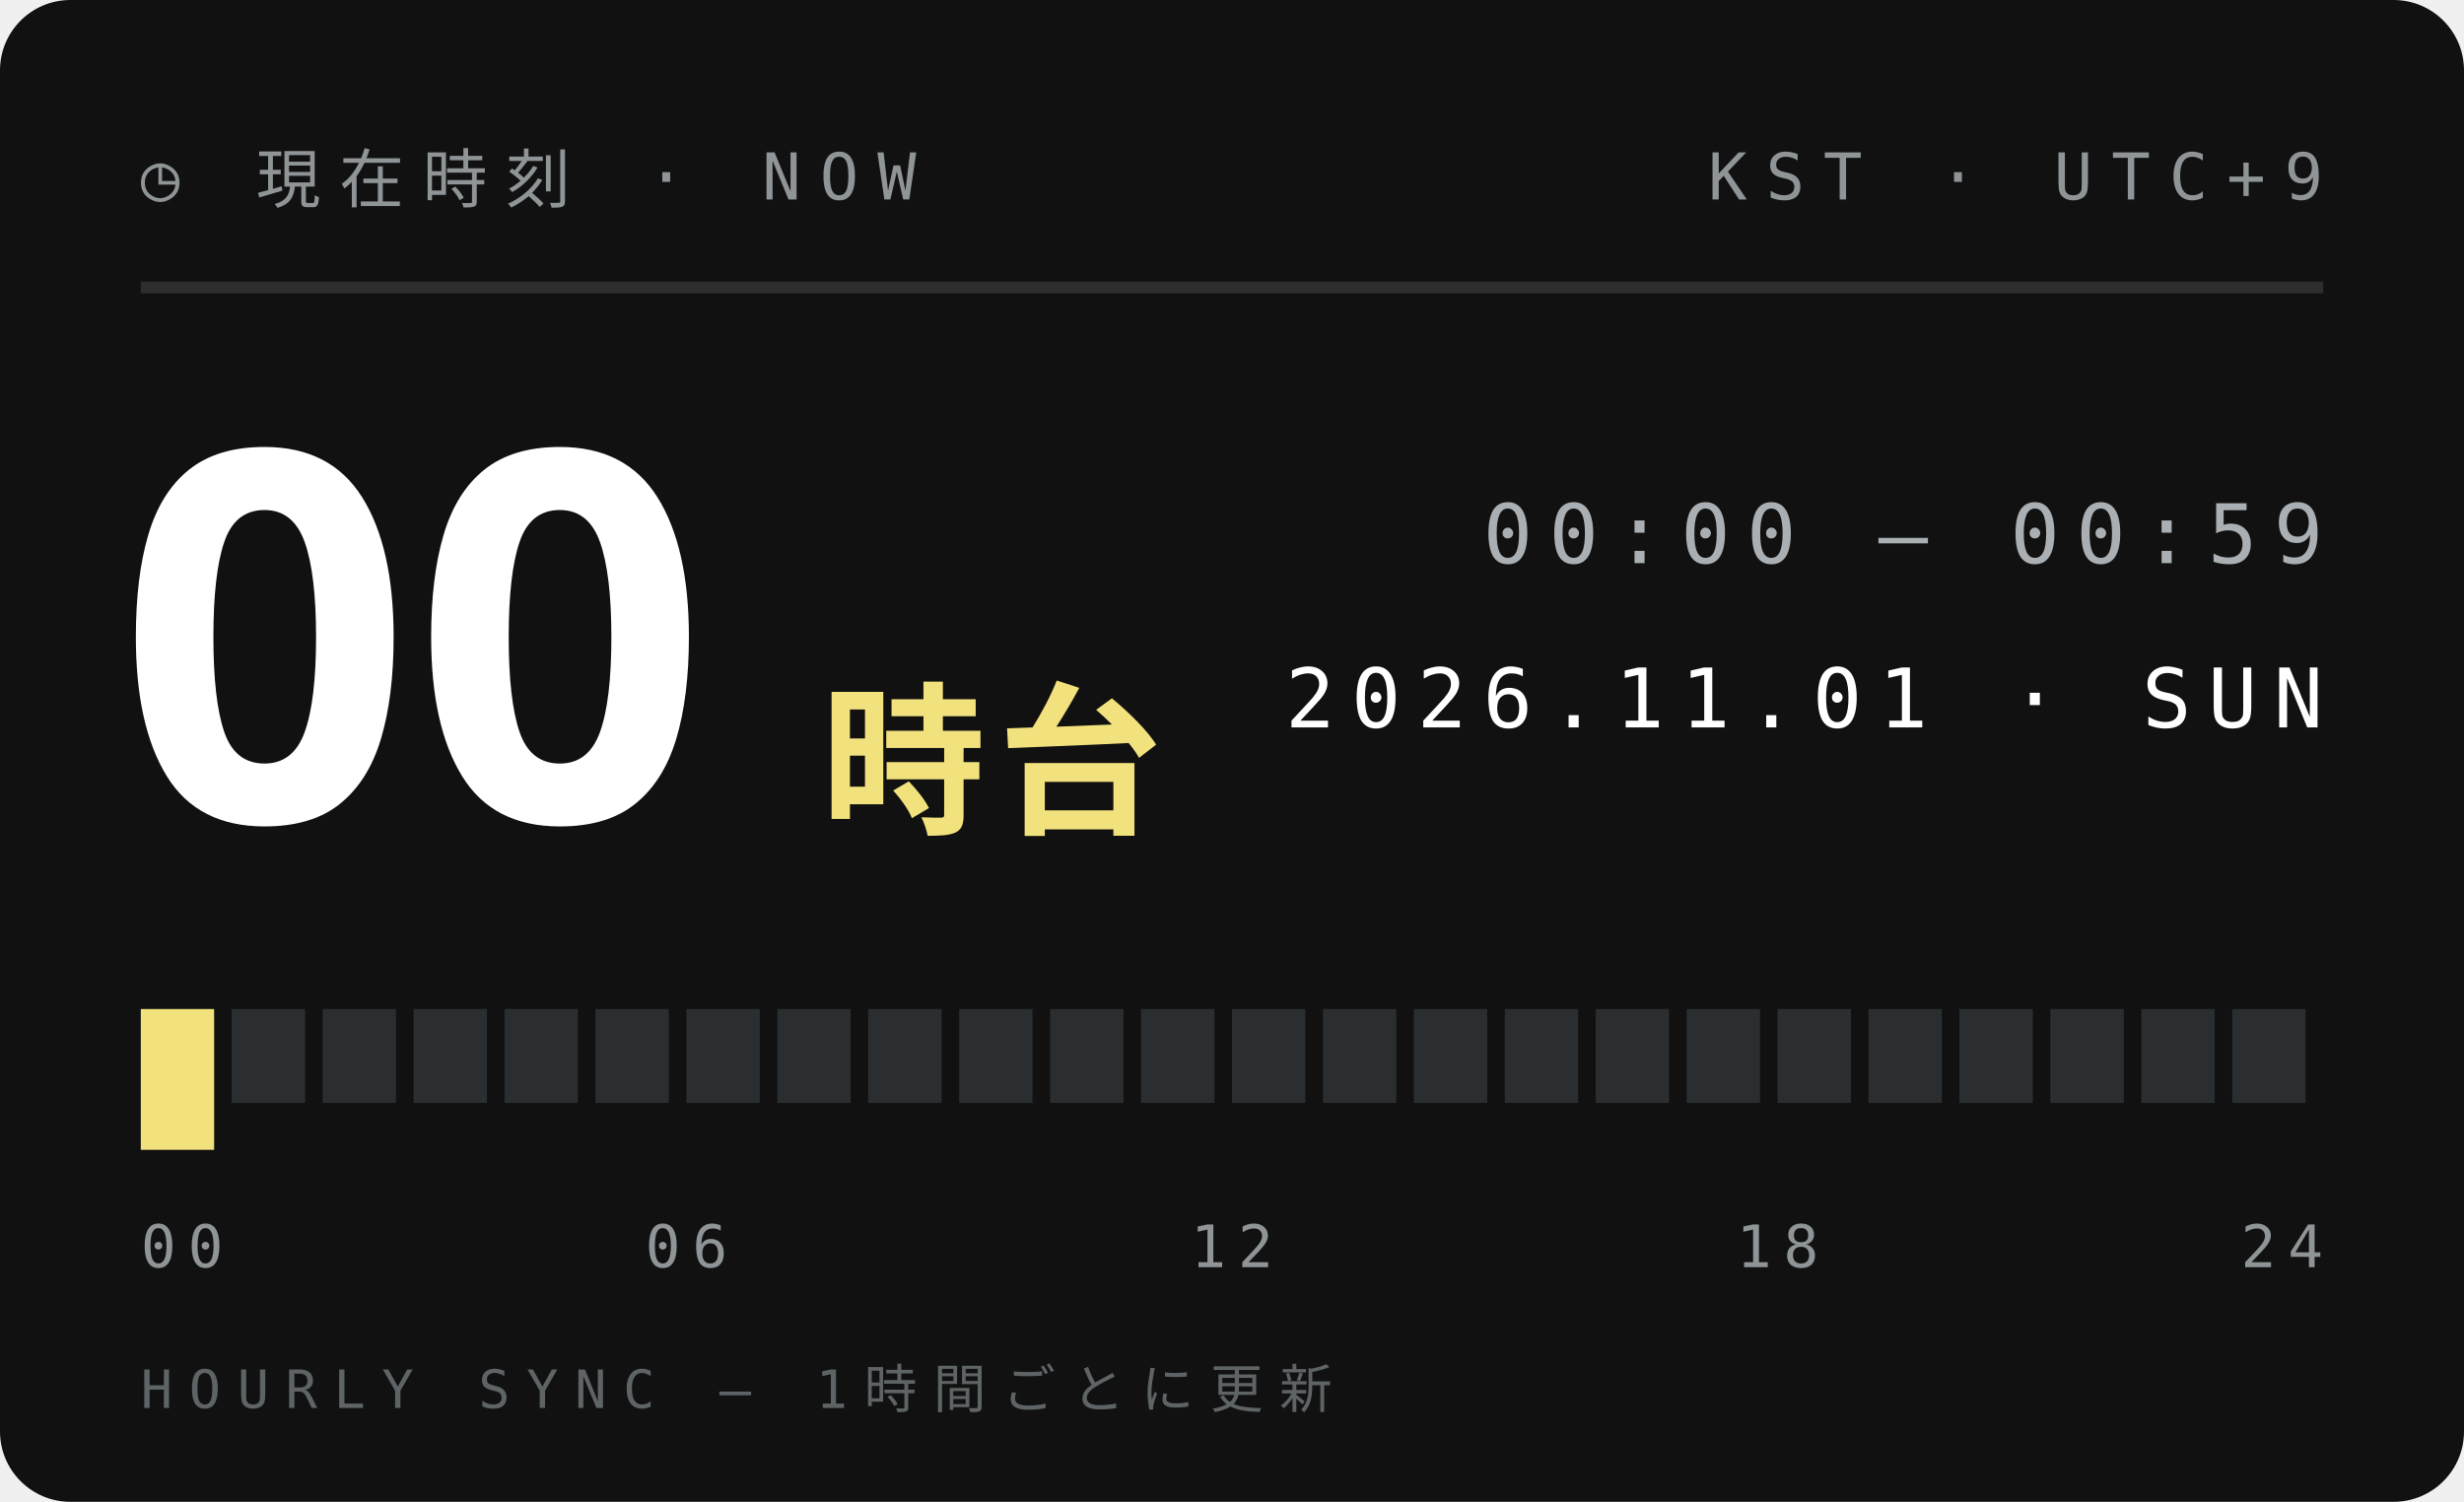
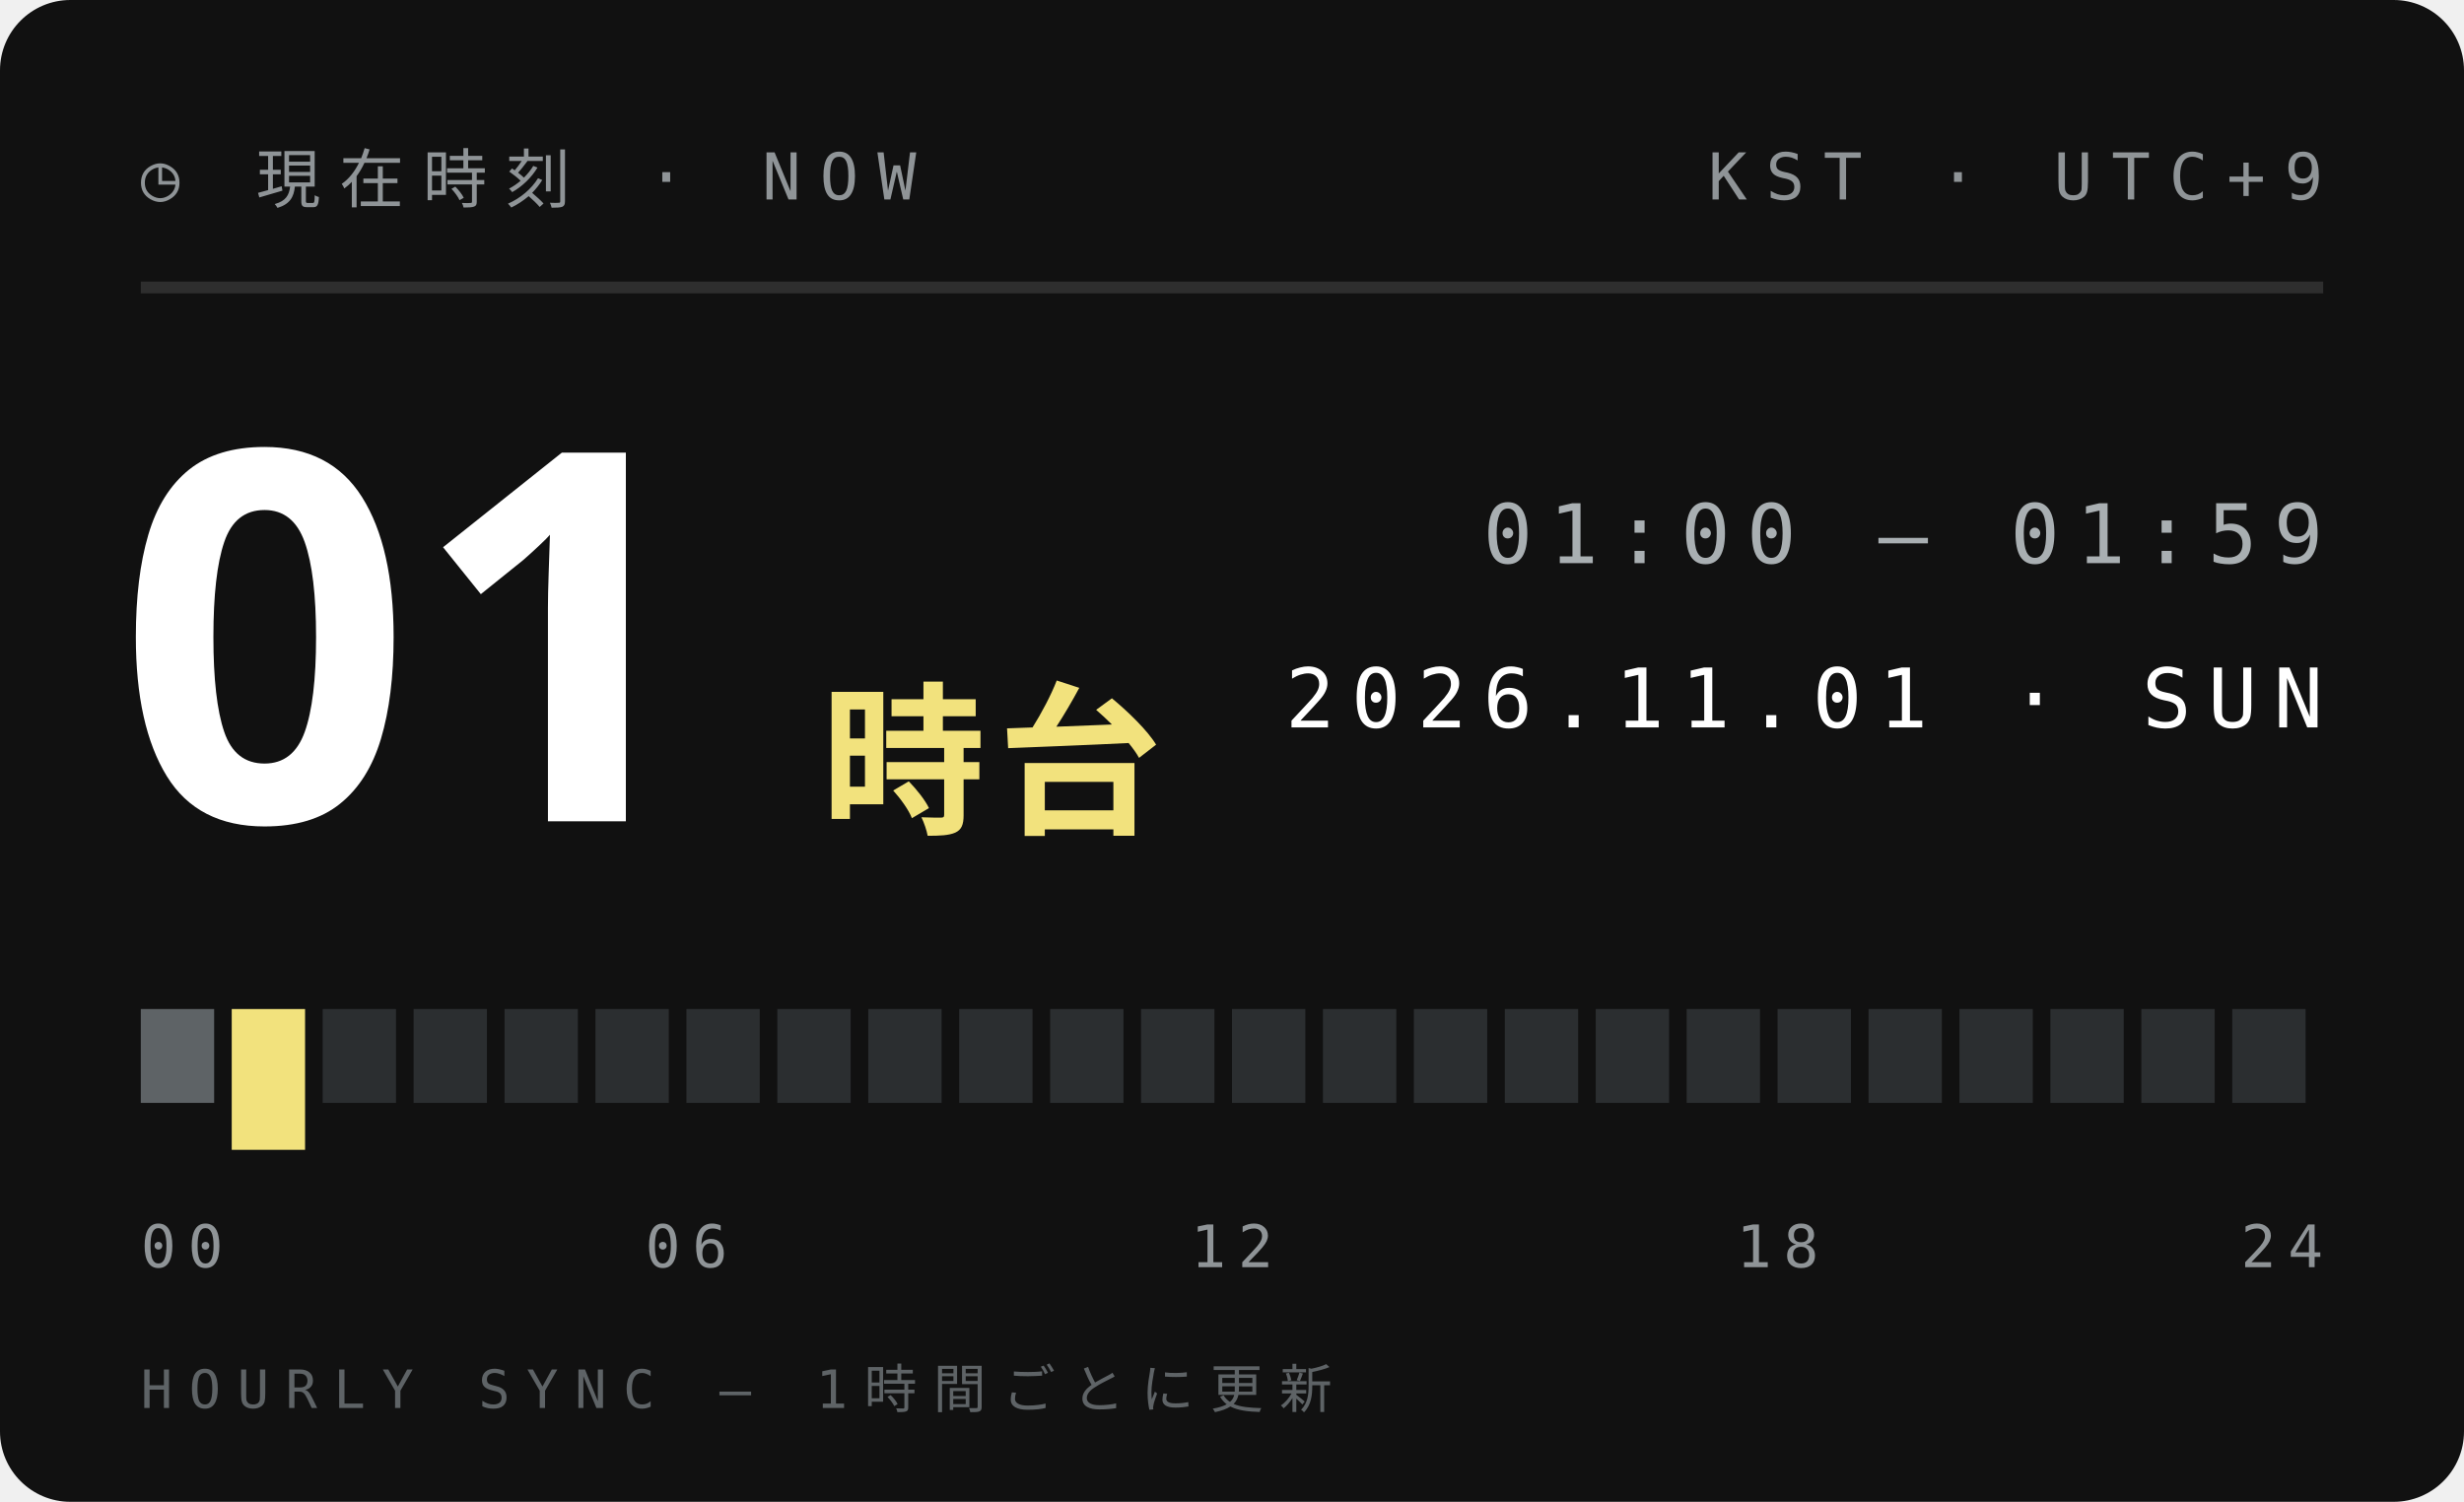
<svg xmlns="http://www.w3.org/2000/svg" width="210" height="128">
  <style>text{font:400 6.5px 'IBM Plex Mono',Menlo,monospace;letter-spacing:1.2px;fill:#5E6366}.s{font-size:5.5px}.v{font-weight:600;font-size:9px;fill:#111;letter-spacing:0}.b{font:900 20px 'Arial Black',sans-serif;fill:#111;letter-spacing:0}.j{font:800 11px 'Hiragino Sans','Noto Sans JP',sans-serif;fill:#111;letter-spacing:2px}</style>
  <rect width="210" height="128" rx="6" fill="#111" />
  <text x="12" y="17" style="font-size:5.5px;letter-spacing:1.6px;fill:#8F9497">◷ 現在時刻 · NOW</text>
  <text x="198" y="17" text-anchor="end" style="font-size:5.5px;letter-spacing:1.6px;fill:#8F9497">KST · UTC+9</text>
  <path d="M12 24.5H198" stroke="#ffffff1f" />
-   <text class="b" x="10" y="70" style="font-size:44px;fill:#fff">00</text>
+   <text class="b" x="10" y="70" style="font-size:44px;fill:#fff">01</text>
  <text class="j" x="70" y="70" style="font-size:14px;letter-spacing:1px;fill:#F2E27D">時台</text>
-   <text x="198" y="48" text-anchor="end" style="font-size:7px;letter-spacing:1.4px;fill:#A9AFB2">00:00 — 00:59</text>
+   <text x="198" y="48" text-anchor="end" style="font-size:7px;letter-spacing:1.4px;fill:#A9AFB2">01:00 — 01:59</text>
  <text x="198" y="62" text-anchor="end" style="font-size:7px;letter-spacing:1.4px;fill:#fff">2026.11.01 · SUN</text>
-   <rect x="12.00" y="86" width="6.25" height="12" fill="#F2E27D" />
-   <rect x="19.75" y="86" width="6.25" height="8" fill="#2B2E30" />
+   <rect x="12.00" y="86" width="6.25" height="8" fill="#5E6366" />
+   <rect x="19.75" y="86" width="6.25" height="12" fill="#F2E27D" />
  <rect x="27.50" y="86" width="6.25" height="8" fill="#2B2E30" />
  <rect x="35.25" y="86" width="6.25" height="8" fill="#2B2E30" />
  <rect x="43.00" y="86" width="6.25" height="8" fill="#2B2E30" />
  <rect x="50.75" y="86" width="6.25" height="8" fill="#2B2E30" />
  <rect x="58.50" y="86" width="6.25" height="8" fill="#2B2E30" />
  <rect x="66.25" y="86" width="6.25" height="8" fill="#2B2E30" />
  <rect x="74.00" y="86" width="6.25" height="8" fill="#2B2E30" />
  <rect x="81.75" y="86" width="6.25" height="8" fill="#2B2E30" />
  <rect x="89.50" y="86" width="6.25" height="8" fill="#2B2E30" />
  <rect x="97.25" y="86" width="6.25" height="8" fill="#2B2E30" />
  <rect x="105.00" y="86" width="6.25" height="8" fill="#2B2E30" />
  <rect x="112.75" y="86" width="6.25" height="8" fill="#2B2E30" />
  <rect x="120.50" y="86" width="6.25" height="8" fill="#2B2E30" />
  <rect x="128.25" y="86" width="6.25" height="8" fill="#2B2E30" />
  <rect x="136.00" y="86" width="6.25" height="8" fill="#2B2E30" />
  <rect x="143.75" y="86" width="6.25" height="8" fill="#2B2E30" />
  <rect x="151.50" y="86" width="6.25" height="8" fill="#2B2E30" />
  <rect x="159.25" y="86" width="6.25" height="8" fill="#2B2E30" />
  <rect x="167.00" y="86" width="6.25" height="8" fill="#2B2E30" />
  <rect x="174.75" y="86" width="6.25" height="8" fill="#2B2E30" />
  <rect x="182.50" y="86" width="6.25" height="8" fill="#2B2E30" />
  <rect x="190.25" y="86" width="6.25" height="8" fill="#2B2E30" />
  <text x="12.0" y="108" text-anchor="start" style="font-size:5px;letter-spacing:1px;fill:#8F9497">00</text>
  <text x="58.5" y="108" text-anchor="middle" style="font-size:5px;letter-spacing:1px;fill:#8F9497">06</text>
  <text x="105.0" y="108" text-anchor="middle" style="font-size:5px;letter-spacing:1px;fill:#8F9497">12</text>
  <text x="151.5" y="108" text-anchor="middle" style="font-size:5px;letter-spacing:1px;fill:#8F9497">18</text>
  <text x="198.0" y="108" text-anchor="end" style="font-size:5px;letter-spacing:1px;fill:#8F9497">24</text>
  <text x="12" y="120" style="font-size:4.5px;letter-spacing:1.4px;fill:#5E6366">HOURLY SYNC — 1時間ごとに更新</text>
</svg>
